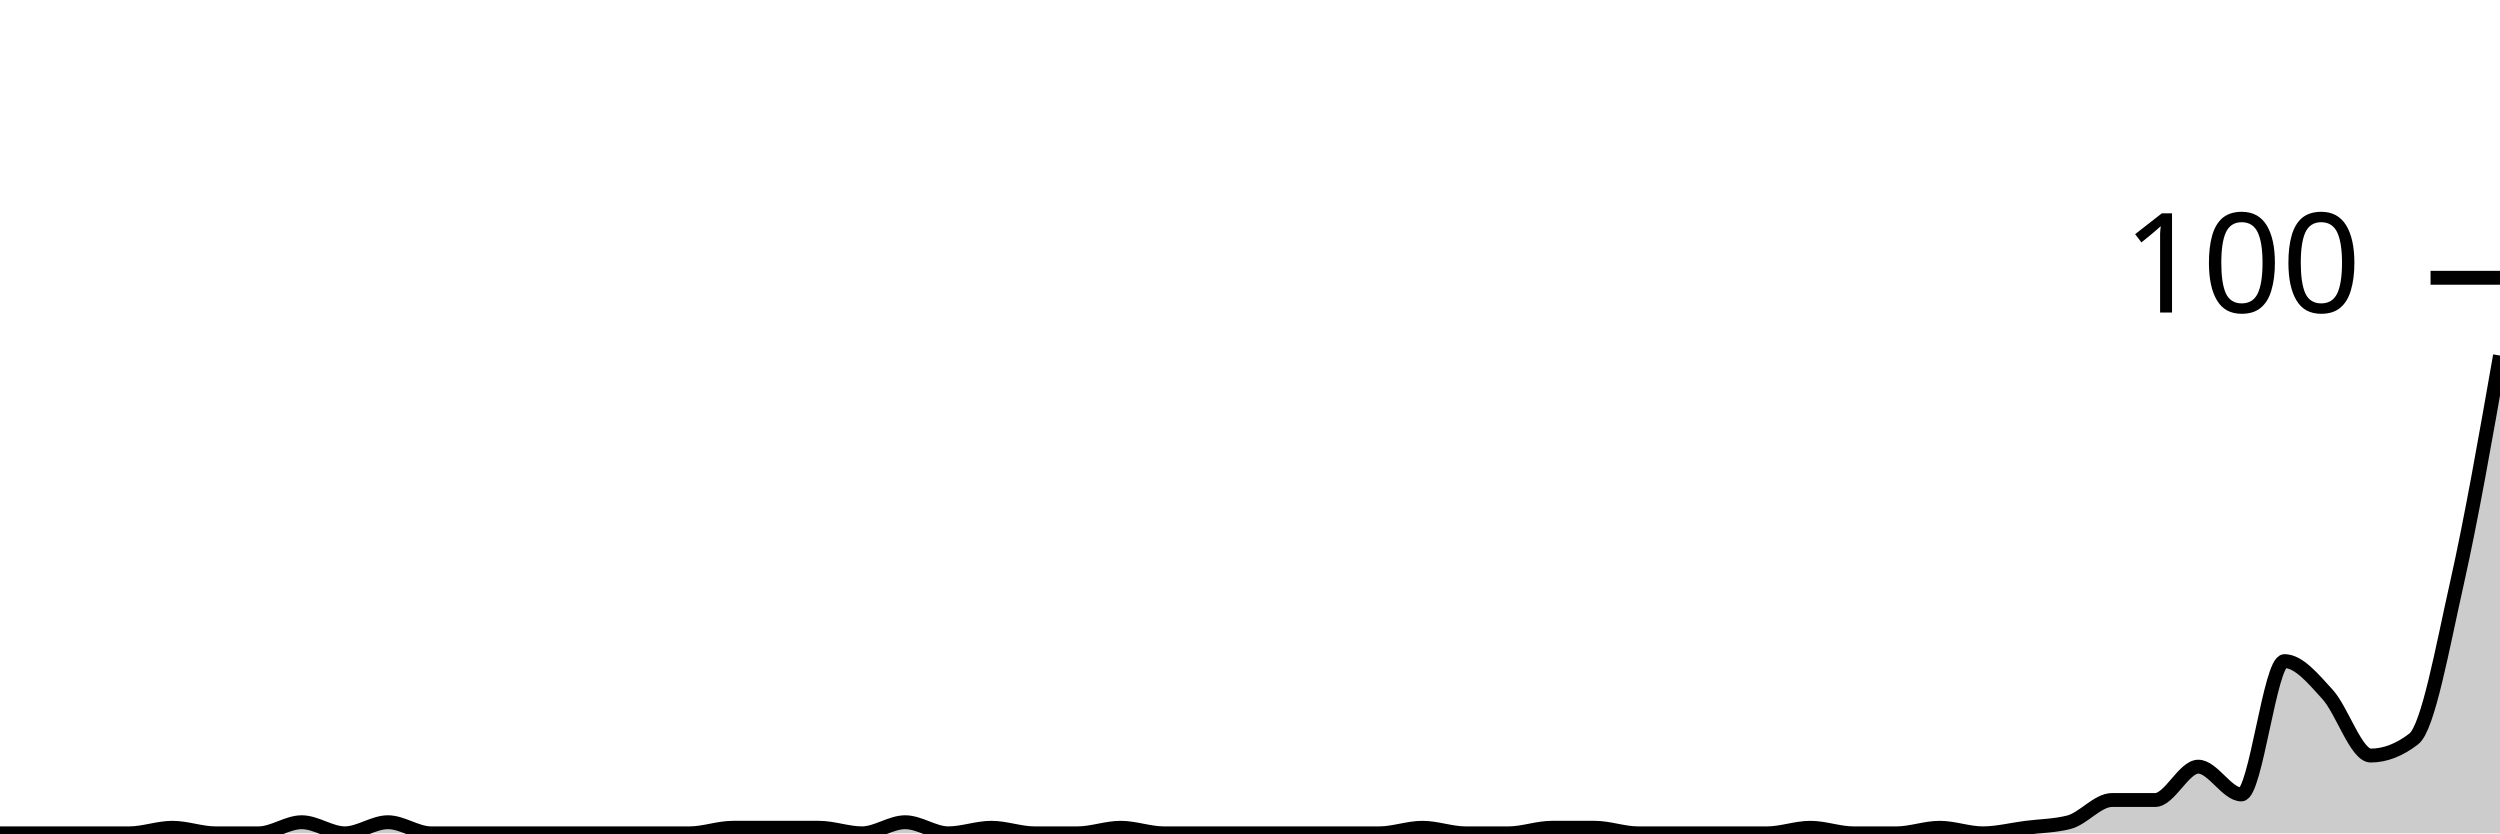
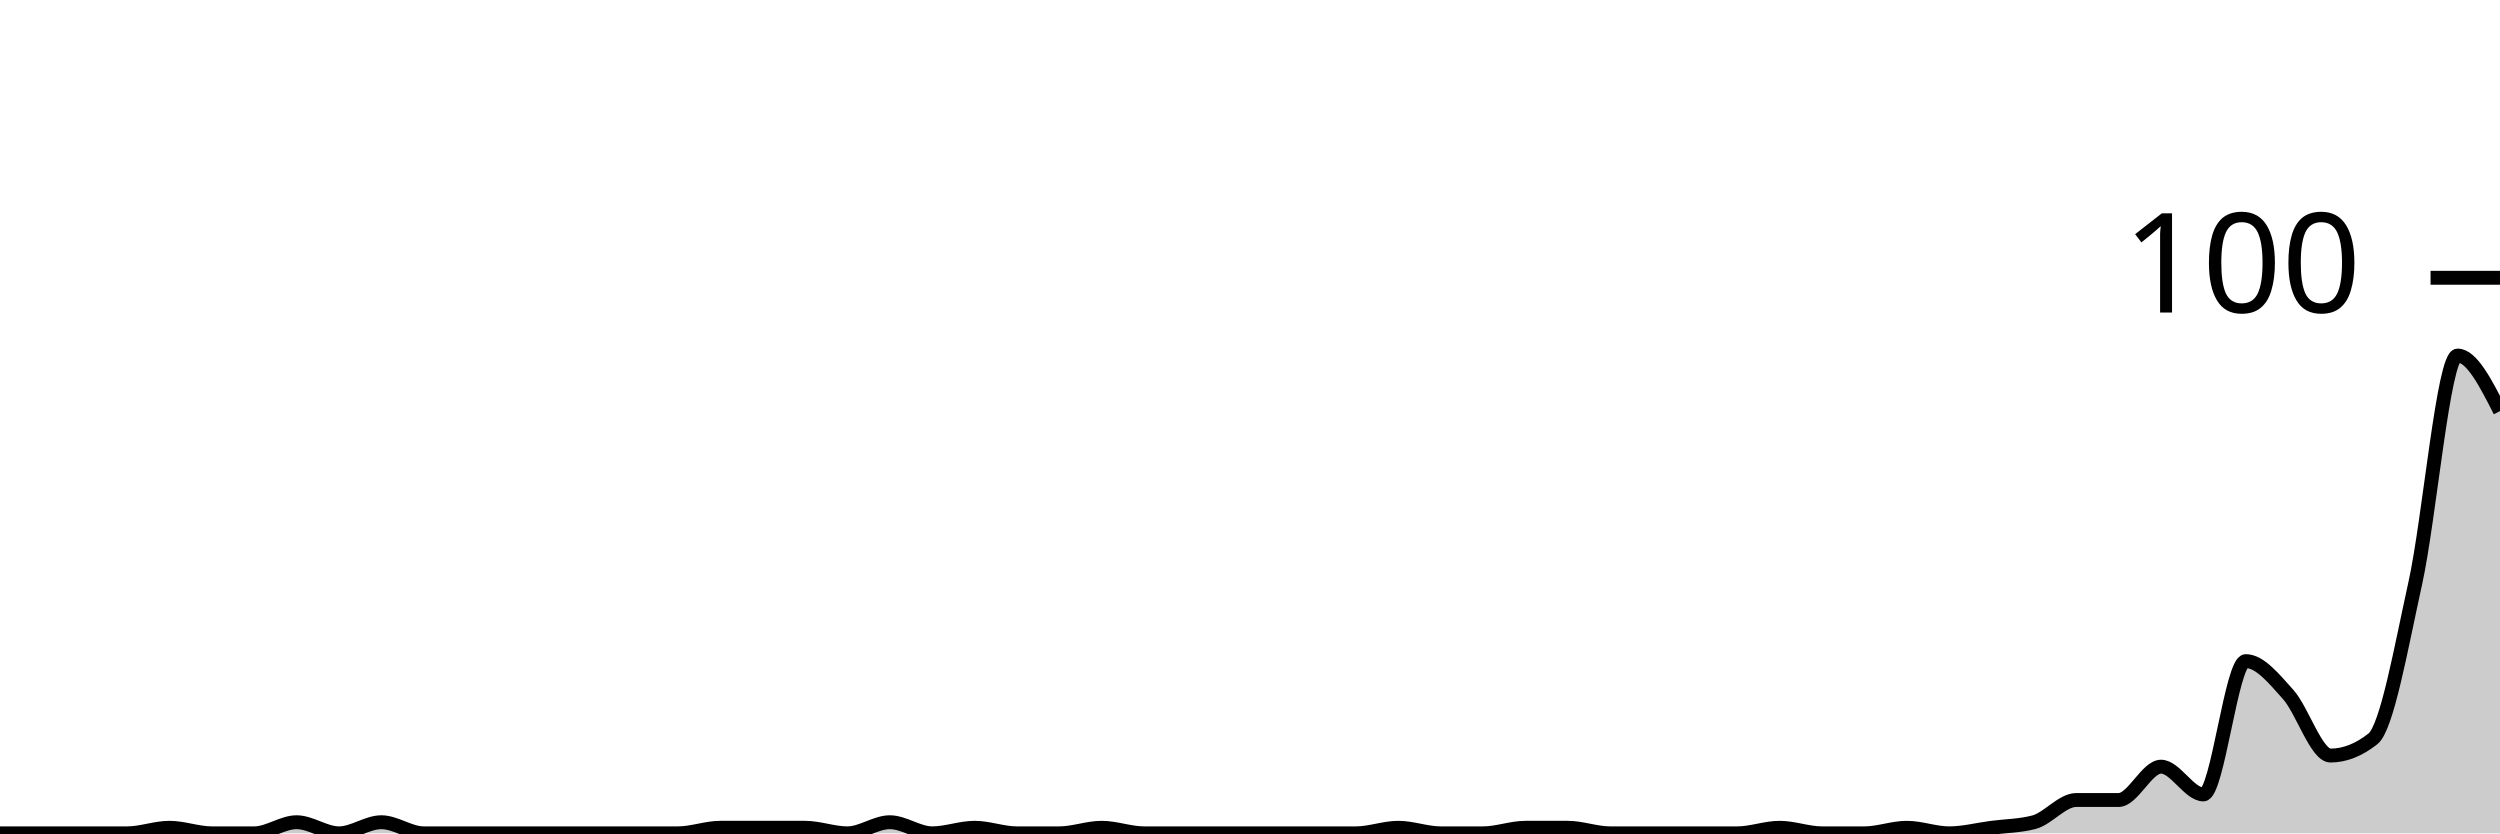
<svg xmlns="http://www.w3.org/2000/svg" viewBox="0 0 180 60">
  <g transform="translate(0,20)">
-     <path class="area" fill="rgba(0, 0, 0, 0.2)" d="M0,40C1.034,40,2.069,40,3.103,40C4.138,40,5.172,40,6.207,40C7.241,40,8.276,40,9.31,40C10.345,40,11.379,39.6,12.414,39.6C13.448,39.6,14.483,40,15.517,40C16.552,40,17.586,40,18.621,40C19.655,40,20.69,39.2,21.724,39.2C22.759,39.2,23.793,40,24.828,40C25.862,40,26.897,39.2,27.931,39.2C28.966,39.2,30,40,31.034,40C32.069,40,33.103,40,34.138,40C35.172,40,36.207,40,37.241,40C38.276,40,39.31,40,40.345,40C41.379,40,42.414,40,43.448,40C44.483,40,45.517,40,46.552,40C47.586,40,48.621,40,49.655,40C50.69,40,51.724,39.6,52.759,39.6C53.793,39.6,54.828,39.6,55.862,39.6C56.897,39.6,57.931,39.6,58.966,39.6C60,39.6,61.034,40,62.069,40C63.103,40,64.138,39.2,65.172,39.2C66.207,39.2,67.241,40,68.276,40C69.31,40,70.345,39.6,71.379,39.6C72.414,39.6,73.448,40,74.483,40C75.517,40,76.552,40,77.586,40C78.621,40,79.655,39.6,80.69,39.6C81.724,39.6,82.759,40,83.793,40C84.828,40,85.862,40,86.897,40C87.931,40,88.966,40,90,40C91.034,40,92.069,40,93.103,40C94.138,40,95.172,40,96.207,40C97.241,40,98.276,40,99.31,40C100.345,40,101.379,39.6,102.414,39.6C103.448,39.6,104.483,40,105.517,40C106.552,40,107.586,40,108.621,40C109.655,40,110.69,39.6,111.724,39.6C112.759,39.6,113.793,39.6,114.828,39.6C115.862,39.6,116.897,40,117.931,40C118.966,40,120,40,121.034,40C122.069,40,123.103,40,124.138,40C125.172,40,126.207,40,127.241,40C128.276,40,129.31,39.6,130.345,39.6C131.379,39.6,132.414,40,133.448,40C134.483,40,135.517,40,136.552,40C137.586,40,138.621,39.6,139.655,39.6C140.69,39.6,141.724,40,142.759,40C143.793,40,144.828,39.733,145.862,39.6C146.897,39.467,147.931,39.467,148.966,39.2C150,38.933,151.034,37.6,152.069,37.6C153.103,37.6,154.138,37.6,155.172,37.6C156.207,37.6,157.241,35.2,158.276,35.2C159.31,35.2,160.345,37.2,161.379,37.2C162.414,37.2,163.448,27.6,164.483,27.6C165.517,27.6,166.552,28.867,167.586,30C168.621,31.133,169.655,34.4,170.69,34.4C171.724,34.4,172.759,34,173.793,33.2C174.828,32.4,175.862,26.6,176.897,22C177.931,17.4,178.966,11.5,180,5.6L180,40C178.966,40,177.931,40,176.897,40C175.862,40,174.828,40,173.793,40C172.759,40,171.724,40,170.69,40C169.655,40,168.621,40,167.586,40C166.552,40,165.517,40,164.483,40C163.448,40,162.414,40,161.379,40C160.345,40,159.31,40,158.276,40C157.241,40,156.207,40,155.172,40C154.138,40,153.103,40,152.069,40C151.034,40,150,40,148.966,40C147.931,40,146.897,40,145.862,40C144.828,40,143.793,40,142.759,40C141.724,40,140.69,40,139.655,40C138.621,40,137.586,40,136.552,40C135.517,40,134.483,40,133.448,40C132.414,40,131.379,40,130.345,40C129.31,40,128.276,40,127.241,40C126.207,40,125.172,40,124.138,40C123.103,40,122.069,40,121.034,40C120,40,118.966,40,117.931,40C116.897,40,115.862,40,114.828,40C113.793,40,112.759,40,111.724,40C110.69,40,109.655,40,108.621,40C107.586,40,106.552,40,105.517,40C104.483,40,103.448,40,102.414,40C101.379,40,100.345,40,99.31,40C98.276,40,97.241,40,96.207,40C95.172,40,94.138,40,93.103,40C92.069,40,91.034,40,90,40C88.966,40,87.931,40,86.897,40C85.862,40,84.828,40,83.793,40C82.759,40,81.724,40,80.69,40C79.655,40,78.621,40,77.586,40C76.552,40,75.517,40,74.483,40C73.448,40,72.414,40,71.379,40C70.345,40,69.31,40,68.276,40C67.241,40,66.207,40,65.172,40C64.138,40,63.103,40,62.069,40C61.034,40,60,40,58.966,40C57.931,40,56.897,40,55.862,40C54.828,40,53.793,40,52.759,40C51.724,40,50.69,40,49.655,40C48.621,40,47.586,40,46.552,40C45.517,40,44.483,40,43.448,40C42.414,40,41.379,40,40.345,40C39.31,40,38.276,40,37.241,40C36.207,40,35.172,40,34.138,40C33.103,40,32.069,40,31.034,40C30,40,28.966,40,27.931,40C26.897,40,25.862,40,24.828,40C23.793,40,22.759,40,21.724,40C20.69,40,19.655,40,18.621,40C17.586,40,16.552,40,15.517,40C14.483,40,13.448,40,12.414,40C11.379,40,10.345,40,9.31,40C8.276,40,7.241,40,6.207,40C5.172,40,4.138,40,3.103,40C2.069,40,1.034,40,0,40Z" />
-     <path class="line" stroke="black" fill="none" d="M0,40C1.034,40,2.069,40,3.103,40C4.138,40,5.172,40,6.207,40C7.241,40,8.276,40,9.31,40C10.345,40,11.379,39.6,12.414,39.6C13.448,39.6,14.483,40,15.517,40C16.552,40,17.586,40,18.621,40C19.655,40,20.69,39.2,21.724,39.2C22.759,39.2,23.793,40,24.828,40C25.862,40,26.897,39.2,27.931,39.2C28.966,39.2,30,40,31.034,40C32.069,40,33.103,40,34.138,40C35.172,40,36.207,40,37.241,40C38.276,40,39.31,40,40.345,40C41.379,40,42.414,40,43.448,40C44.483,40,45.517,40,46.552,40C47.586,40,48.621,40,49.655,40C50.69,40,51.724,39.6,52.759,39.6C53.793,39.6,54.828,39.6,55.862,39.6C56.897,39.6,57.931,39.6,58.966,39.6C60,39.6,61.034,40,62.069,40C63.103,40,64.138,39.2,65.172,39.2C66.207,39.2,67.241,40,68.276,40C69.31,40,70.345,39.6,71.379,39.6C72.414,39.6,73.448,40,74.483,40C75.517,40,76.552,40,77.586,40C78.621,40,79.655,39.6,80.69,39.6C81.724,39.6,82.759,40,83.793,40C84.828,40,85.862,40,86.897,40C87.931,40,88.966,40,90,40C91.034,40,92.069,40,93.103,40C94.138,40,95.172,40,96.207,40C97.241,40,98.276,40,99.31,40C100.345,40,101.379,39.6,102.414,39.6C103.448,39.6,104.483,40,105.517,40C106.552,40,107.586,40,108.621,40C109.655,40,110.69,39.6,111.724,39.6C112.759,39.6,113.793,39.6,114.828,39.6C115.862,39.6,116.897,40,117.931,40C118.966,40,120,40,121.034,40C122.069,40,123.103,40,124.138,40C125.172,40,126.207,40,127.241,40C128.276,40,129.31,39.6,130.345,39.6C131.379,39.6,132.414,40,133.448,40C134.483,40,135.517,40,136.552,40C137.586,40,138.621,39.6,139.655,39.6C140.69,39.6,141.724,40,142.759,40C143.793,40,144.828,39.733,145.862,39.6C146.897,39.467,147.931,39.467,148.966,39.2C150,38.933,151.034,37.6,152.069,37.6C153.103,37.6,154.138,37.6,155.172,37.6C156.207,37.6,157.241,35.2,158.276,35.2C159.31,35.2,160.345,37.2,161.379,37.2C162.414,37.2,163.448,27.6,164.483,27.6C165.517,27.6,166.552,28.867,167.586,30C168.621,31.133,169.655,34.4,170.69,34.4C171.724,34.4,172.759,34,173.793,33.2C174.828,32.4,175.862,26.6,176.897,22C177.931,17.4,178.966,11.5,180,5.6" />
+     <path class="area" fill="rgba(0, 0, 0, 0.2)" d="M0,40C1.017,40,2.034,40,3.051,40C4.068,40,5.085,40,6.102,40C7.119,40,8.136,40,9.153,40C10.169,40,11.186,39.6,12.203,39.6C13.22,39.6,14.237,40,15.254,40C16.271,40,17.288,40,18.305,40C19.322,40,20.339,39.2,21.356,39.2C22.373,39.2,23.39,40,24.407,40C25.424,40,26.441,39.2,27.458,39.2C28.475,39.2,29.492,40,30.508,40C31.525,40,32.542,40,33.559,40C34.576,40,35.593,40,36.61,40C37.627,40,38.644,40,39.661,40C40.678,40,41.695,40,42.712,40C43.729,40,44.746,40,45.763,40C46.78,40,47.797,40,48.814,40C49.831,40,50.847,39.6,51.864,39.6C52.881,39.6,53.898,39.6,54.915,39.6C55.932,39.6,56.949,39.6,57.966,39.6C58.983,39.6,60,40,61.017,40C62.034,40,63.051,39.2,64.068,39.2C65.085,39.2,66.102,40,67.119,40C68.136,40,69.153,39.6,70.169,39.6C71.186,39.6,72.203,40,73.22,40C74.237,40,75.254,40,76.271,40C77.288,40,78.305,39.6,79.322,39.6C80.339,39.6,81.356,40,82.373,40C83.39,40,84.407,40,85.424,40C86.441,40,87.458,40,88.475,40C89.492,40,90.508,40,91.525,40C92.542,40,93.559,40,94.576,40C95.593,40,96.61,40,97.627,40C98.644,40,99.661,39.6,100.678,39.6C101.695,39.6,102.712,40,103.729,40C104.746,40,105.763,40,106.78,40C107.797,40,108.814,39.6,109.831,39.6C110.847,39.6,111.864,39.6,112.881,39.6C113.898,39.6,114.915,40,115.932,40C116.949,40,117.966,40,118.983,40C120,40,121.017,40,122.034,40C123.051,40,124.068,40,125.085,40C126.102,40,127.119,39.6,128.136,39.6C129.153,39.6,130.169,40,131.186,40C132.203,40,133.22,40,134.237,40C135.254,40,136.271,39.6,137.288,39.6C138.305,39.6,139.322,40,140.339,40C141.356,40,142.373,39.733,143.39,39.6C144.407,39.467,145.424,39.467,146.441,39.2C147.458,38.933,148.475,37.6,149.492,37.6C150.508,37.6,151.525,37.6,152.542,37.6C153.559,37.6,154.576,35.2,155.593,35.2C156.61,35.2,157.627,37.2,158.644,37.2C159.661,37.2,160.678,27.6,161.695,27.6C162.712,27.6,163.729,28.867,164.746,30C165.763,31.133,166.78,34.4,167.797,34.4C168.814,34.4,169.831,34,170.847,33.2C171.864,32.4,172.881,26.6,173.898,22C174.915,17.4,175.932,5.6,176.949,5.6C177.966,5.6,178.983,7.6,180,9.6L180,40C178.983,40,177.966,40,176.949,40C175.932,40,174.915,40,173.898,40C172.881,40,171.864,40,170.847,40C169.831,40,168.814,40,167.797,40C166.78,40,165.763,40,164.746,40C163.729,40,162.712,40,161.695,40C160.678,40,159.661,40,158.644,40C157.627,40,156.61,40,155.593,40C154.576,40,153.559,40,152.542,40C151.525,40,150.508,40,149.492,40C148.475,40,147.458,40,146.441,40C145.424,40,144.407,40,143.39,40C142.373,40,141.356,40,140.339,40C139.322,40,138.305,40,137.288,40C136.271,40,135.254,40,134.237,40C133.22,40,132.203,40,131.186,40C130.169,40,129.153,40,128.136,40C127.119,40,126.102,40,125.085,40C124.068,40,123.051,40,122.034,40C121.017,40,120,40,118.983,40C117.966,40,116.949,40,115.932,40C114.915,40,113.898,40,112.881,40C111.864,40,110.847,40,109.831,40C108.814,40,107.797,40,106.78,40C105.763,40,104.746,40,103.729,40C102.712,40,101.695,40,100.678,40C99.661,40,98.644,40,97.627,40C96.61,40,95.593,40,94.576,40C93.559,40,92.542,40,91.525,40C90.508,40,89.492,40,88.475,40C87.458,40,86.441,40,85.424,40C84.407,40,83.39,40,82.373,40C81.356,40,80.339,40,79.322,40C78.305,40,77.288,40,76.271,40C75.254,40,74.237,40,73.22,40C72.203,40,71.186,40,70.169,40C69.153,40,68.136,40,67.119,40C66.102,40,65.085,40,64.068,40C63.051,40,62.034,40,61.017,40C60,40,58.983,40,57.966,40C56.949,40,55.932,40,54.915,40C53.898,40,52.881,40,51.864,40C50.847,40,49.831,40,48.814,40C47.797,40,46.78,40,45.763,40C44.746,40,43.729,40,42.712,40C41.695,40,40.678,40,39.661,40C38.644,40,37.627,40,36.61,40C35.593,40,34.576,40,33.559,40C32.542,40,31.525,40,30.508,40C29.492,40,28.475,40,27.458,40C26.441,40,25.424,40,24.407,40C23.39,40,22.373,40,21.356,40C20.339,40,19.322,40,18.305,40C17.288,40,16.271,40,15.254,40C14.237,40,13.22,40,12.203,40C11.186,40,10.169,40,9.153,40C8.136,40,7.119,40,6.102,40C5.085,40,4.068,40,3.051,40C2.034,40,1.017,40,0,40Z" />
+     <path class="line" stroke="black" fill="none" d="M0,40C1.017,40,2.034,40,3.051,40C4.068,40,5.085,40,6.102,40C7.119,40,8.136,40,9.153,40C10.169,40,11.186,39.6,12.203,39.6C13.22,39.6,14.237,40,15.254,40C16.271,40,17.288,40,18.305,40C19.322,40,20.339,39.2,21.356,39.2C22.373,39.2,23.39,40,24.407,40C25.424,40,26.441,39.2,27.458,39.2C28.475,39.2,29.492,40,30.508,40C31.525,40,32.542,40,33.559,40C34.576,40,35.593,40,36.61,40C37.627,40,38.644,40,39.661,40C40.678,40,41.695,40,42.712,40C43.729,40,44.746,40,45.763,40C46.78,40,47.797,40,48.814,40C49.831,40,50.847,39.6,51.864,39.6C52.881,39.6,53.898,39.6,54.915,39.6C55.932,39.6,56.949,39.6,57.966,39.6C58.983,39.6,60,40,61.017,40C62.034,40,63.051,39.2,64.068,39.2C65.085,39.2,66.102,40,67.119,40C68.136,40,69.153,39.6,70.169,39.6C71.186,39.6,72.203,40,73.22,40C74.237,40,75.254,40,76.271,40C77.288,40,78.305,39.6,79.322,39.6C80.339,39.6,81.356,40,82.373,40C83.39,40,84.407,40,85.424,40C86.441,40,87.458,40,88.475,40C89.492,40,90.508,40,91.525,40C92.542,40,93.559,40,94.576,40C95.593,40,96.61,40,97.627,40C98.644,40,99.661,39.6,100.678,39.6C101.695,39.6,102.712,40,103.729,40C104.746,40,105.763,40,106.78,40C107.797,40,108.814,39.6,109.831,39.6C110.847,39.6,111.864,39.6,112.881,39.6C113.898,39.6,114.915,40,115.932,40C116.949,40,117.966,40,118.983,40C120,40,121.017,40,122.034,40C123.051,40,124.068,40,125.085,40C126.102,40,127.119,39.6,128.136,39.6C129.153,39.6,130.169,40,131.186,40C132.203,40,133.22,40,134.237,40C135.254,40,136.271,39.6,137.288,39.6C138.305,39.6,139.322,40,140.339,40C141.356,40,142.373,39.733,143.39,39.6C144.407,39.467,145.424,39.467,146.441,39.2C147.458,38.933,148.475,37.6,149.492,37.6C150.508,37.6,151.525,37.6,152.542,37.6C153.559,37.6,154.576,35.2,155.593,35.2C156.61,35.2,157.627,37.2,158.644,37.2C159.661,37.2,160.678,27.6,161.695,27.6C162.712,27.6,163.729,28.867,164.746,30C165.763,31.133,166.78,34.4,167.797,34.4C168.814,34.4,169.831,34,170.847,33.2C171.864,32.4,172.881,26.6,173.898,22C174.915,17.4,175.932,5.6,176.949,5.6C177.966,5.6,178.983,7.6,180,9.6" />
    <path class="axis-ceiling" stroke-width="1" stroke="black" fill="none" d="M175,0L180,0" />
    <text class="axis-ceiling-label" font-family="sans-serif" text-anchor="end" font-size="10px" x="170" y="2.5">100</text>
  </g>
</svg>
